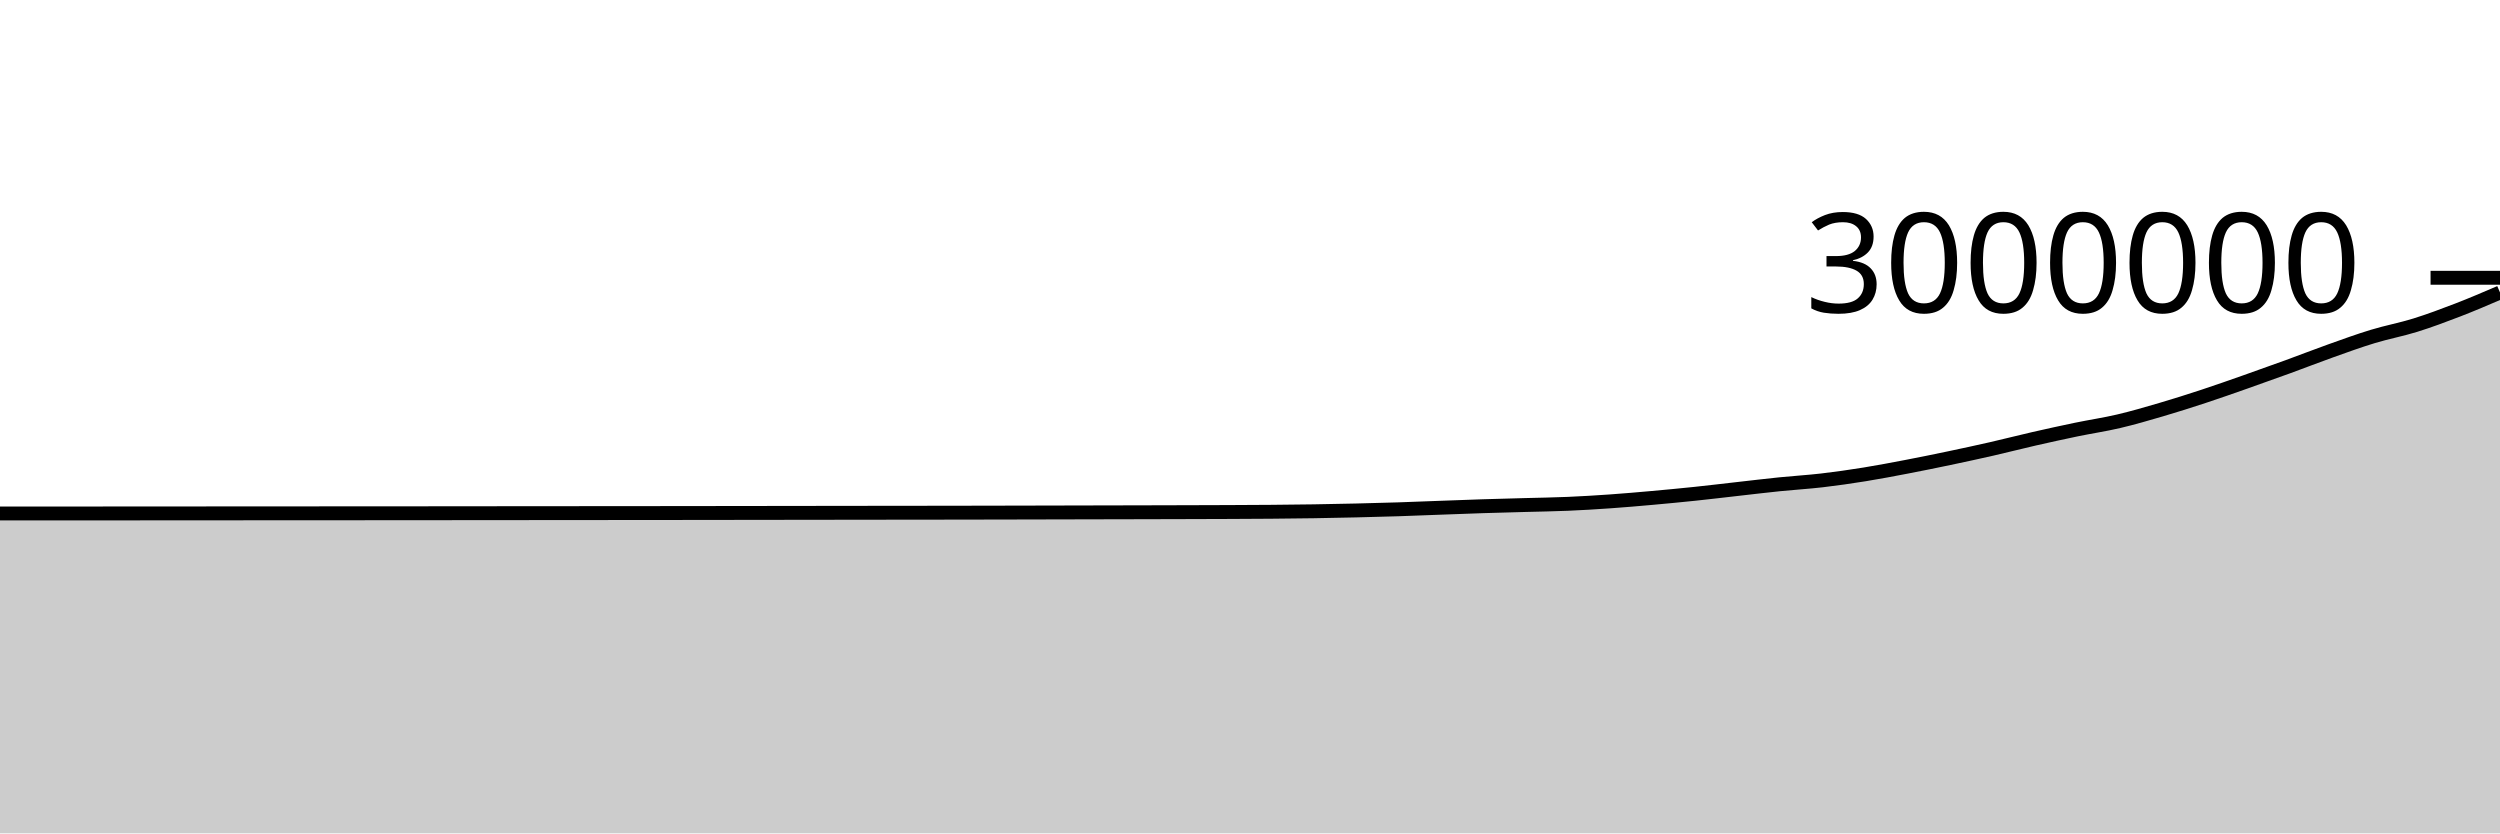
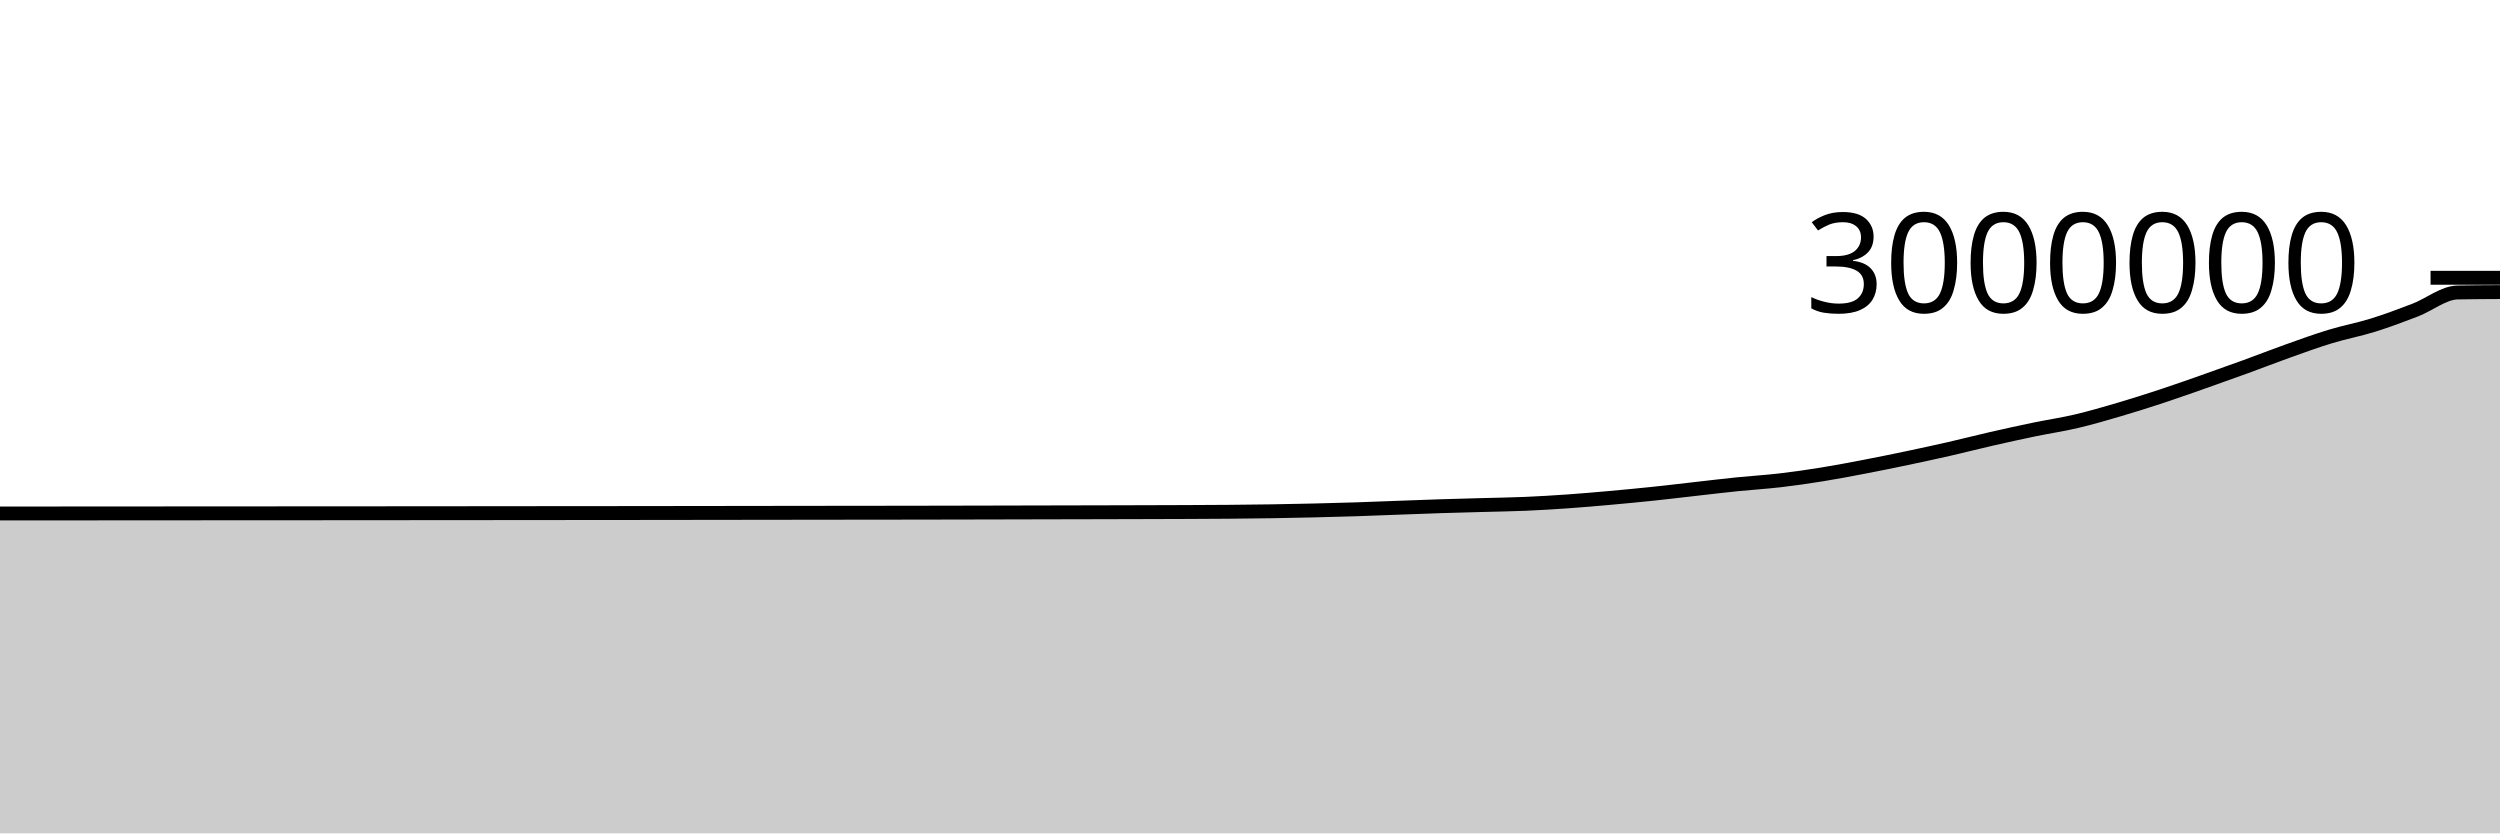
<svg xmlns="http://www.w3.org/2000/svg" viewBox="0 0 180 60">
  <g transform="translate(0,20)">
-     <path class="area" fill="rgba(0, 0, 0, 0.2)" d="M0,16.971C1.017,16.971,2.034,16.971,3.051,16.97C4.068,16.97,5.085,16.969,6.102,16.969C7.119,16.968,8.136,16.968,9.153,16.967C10.169,16.966,11.186,16.965,12.203,16.965C13.22,16.964,14.237,16.963,15.254,16.963C16.271,16.962,17.288,16.961,18.305,16.961C19.322,16.96,20.339,16.959,21.356,16.959C22.373,16.959,23.39,16.958,24.407,16.958C25.424,16.957,26.441,16.957,27.458,16.956C28.475,16.955,29.492,16.954,30.508,16.954C31.525,16.953,32.542,16.952,33.559,16.951C34.576,16.95,35.593,16.949,36.61,16.948C37.627,16.948,38.644,16.947,39.661,16.946C40.678,16.945,41.695,16.944,42.712,16.943C43.729,16.942,44.746,16.942,45.763,16.941C46.78,16.94,47.797,16.939,48.814,16.938C49.831,16.937,50.847,16.935,51.864,16.934C52.881,16.933,53.898,16.932,54.915,16.93C55.932,16.929,56.949,16.928,57.966,16.926C58.983,16.925,60,16.923,61.017,16.922C62.034,16.92,63.051,16.919,64.068,16.918C65.085,16.917,66.102,16.917,67.119,16.915C68.136,16.914,69.153,16.912,70.169,16.91C71.186,16.908,72.203,16.906,73.22,16.904C74.237,16.901,75.254,16.899,76.271,16.897C77.288,16.894,78.305,16.892,79.322,16.89C80.339,16.888,81.356,16.885,82.373,16.883C83.39,16.88,84.407,16.878,85.424,16.875C86.441,16.872,87.458,16.87,88.475,16.865C89.492,16.86,90.508,16.857,91.525,16.848C92.542,16.839,93.559,16.829,94.576,16.813C95.593,16.797,96.61,16.777,97.627,16.753C98.644,16.729,99.661,16.703,100.678,16.67C101.695,16.637,102.712,16.594,103.729,16.557C104.746,16.52,105.763,16.48,106.78,16.447C107.797,16.414,108.814,16.39,109.831,16.361C110.847,16.333,111.864,16.32,112.881,16.276C113.898,16.232,114.915,16.171,115.932,16.099C116.949,16.028,117.966,15.939,118.983,15.848C120,15.757,121.017,15.66,122.034,15.554C123.051,15.447,124.068,15.324,125.085,15.209C126.102,15.095,127.119,14.971,128.136,14.867C129.153,14.763,130.169,14.705,131.186,14.587C132.203,14.469,133.22,14.321,134.237,14.158C135.254,13.994,136.271,13.799,137.288,13.605C138.305,13.41,139.322,13.202,140.339,12.989C141.356,12.775,142.373,12.556,143.39,12.324C144.407,12.092,145.424,11.829,146.441,11.596C147.458,11.364,148.475,11.14,149.492,10.929C150.508,10.718,151.525,10.57,152.542,10.331C153.559,10.093,154.576,9.795,155.593,9.497C156.61,9.198,157.627,8.876,158.644,8.541C159.661,8.207,160.678,7.846,161.695,7.489C162.712,7.132,163.729,6.769,164.746,6.398C165.763,6.028,166.78,5.628,167.797,5.266C168.814,4.903,169.831,4.533,170.847,4.224C171.864,3.915,172.881,3.729,173.898,3.413C174.915,3.096,175.932,2.716,176.949,2.324C177.966,1.932,178.983,1.495,180,1.058L180,40C178.983,40,177.966,40,176.949,40C175.932,40,174.915,40,173.898,40C172.881,40,171.864,40,170.847,40C169.831,40,168.814,40,167.797,40C166.78,40,165.763,40,164.746,40C163.729,40,162.712,40,161.695,40C160.678,40,159.661,40,158.644,40C157.627,40,156.61,40,155.593,40C154.576,40,153.559,40,152.542,40C151.525,40,150.508,40,149.492,40C148.475,40,147.458,40,146.441,40C145.424,40,144.407,40,143.39,40C142.373,40,141.356,40,140.339,40C139.322,40,138.305,40,137.288,40C136.271,40,135.254,40,134.237,40C133.22,40,132.203,40,131.186,40C130.169,40,129.153,40,128.136,40C127.119,40,126.102,40,125.085,40C124.068,40,123.051,40,122.034,40C121.017,40,120,40,118.983,40C117.966,40,116.949,40,115.932,40C114.915,40,113.898,40,112.881,40C111.864,40,110.847,40,109.831,40C108.814,40,107.797,40,106.78,40C105.763,40,104.746,40,103.729,40C102.712,40,101.695,40,100.678,40C99.661,40,98.644,40,97.627,40C96.61,40,95.593,40,94.576,40C93.559,40,92.542,40,91.525,40C90.508,40,89.492,40,88.475,40C87.458,40,86.441,40,85.424,40C84.407,40,83.39,40,82.373,40C81.356,40,80.339,40,79.322,40C78.305,40,77.288,40,76.271,40C75.254,40,74.237,40,73.22,40C72.203,40,71.186,40,70.169,40C69.153,40,68.136,40,67.119,40C66.102,40,65.085,40,64.068,40C63.051,40,62.034,40,61.017,40C60,40,58.983,40,57.966,40C56.949,40,55.932,40,54.915,40C53.898,40,52.881,40,51.864,40C50.847,40,49.831,40,48.814,40C47.797,40,46.78,40,45.763,40C44.746,40,43.729,40,42.712,40C41.695,40,40.678,40,39.661,40C38.644,40,37.627,40,36.61,40C35.593,40,34.576,40,33.559,40C32.542,40,31.525,40,30.508,40C29.492,40,28.475,40,27.458,40C26.441,40,25.424,40,24.407,40C23.39,40,22.373,40,21.356,40C20.339,40,19.322,40,18.305,40C17.288,40,16.271,40,15.254,40C14.237,40,13.22,40,12.203,40C11.186,40,10.169,40,9.153,40C8.136,40,7.119,40,6.102,40C5.085,40,4.068,40,3.051,40C2.034,40,1.017,40,0,40Z" />
-     <path class="line" stroke="black" fill="none" d="M0,16.971C1.017,16.971,2.034,16.971,3.051,16.97C4.068,16.97,5.085,16.969,6.102,16.969C7.119,16.968,8.136,16.968,9.153,16.967C10.169,16.966,11.186,16.965,12.203,16.965C13.22,16.964,14.237,16.963,15.254,16.963C16.271,16.962,17.288,16.961,18.305,16.961C19.322,16.96,20.339,16.959,21.356,16.959C22.373,16.959,23.39,16.958,24.407,16.958C25.424,16.957,26.441,16.957,27.458,16.956C28.475,16.955,29.492,16.954,30.508,16.954C31.525,16.953,32.542,16.952,33.559,16.951C34.576,16.95,35.593,16.949,36.61,16.948C37.627,16.948,38.644,16.947,39.661,16.946C40.678,16.945,41.695,16.944,42.712,16.943C43.729,16.942,44.746,16.942,45.763,16.941C46.78,16.94,47.797,16.939,48.814,16.938C49.831,16.937,50.847,16.935,51.864,16.934C52.881,16.933,53.898,16.932,54.915,16.93C55.932,16.929,56.949,16.928,57.966,16.926C58.983,16.925,60,16.923,61.017,16.922C62.034,16.92,63.051,16.919,64.068,16.918C65.085,16.917,66.102,16.917,67.119,16.915C68.136,16.914,69.153,16.912,70.169,16.91C71.186,16.908,72.203,16.906,73.22,16.904C74.237,16.901,75.254,16.899,76.271,16.897C77.288,16.894,78.305,16.892,79.322,16.89C80.339,16.888,81.356,16.885,82.373,16.883C83.39,16.88,84.407,16.878,85.424,16.875C86.441,16.872,87.458,16.87,88.475,16.865C89.492,16.86,90.508,16.857,91.525,16.848C92.542,16.839,93.559,16.829,94.576,16.813C95.593,16.797,96.61,16.777,97.627,16.753C98.644,16.729,99.661,16.703,100.678,16.67C101.695,16.637,102.712,16.594,103.729,16.557C104.746,16.52,105.763,16.48,106.78,16.447C107.797,16.414,108.814,16.39,109.831,16.361C110.847,16.333,111.864,16.32,112.881,16.276C113.898,16.232,114.915,16.171,115.932,16.099C116.949,16.028,117.966,15.939,118.983,15.848C120,15.757,121.017,15.66,122.034,15.554C123.051,15.447,124.068,15.324,125.085,15.209C126.102,15.095,127.119,14.971,128.136,14.867C129.153,14.763,130.169,14.705,131.186,14.587C132.203,14.469,133.22,14.321,134.237,14.158C135.254,13.994,136.271,13.799,137.288,13.605C138.305,13.41,139.322,13.202,140.339,12.989C141.356,12.775,142.373,12.556,143.39,12.324C144.407,12.092,145.424,11.829,146.441,11.596C147.458,11.364,148.475,11.14,149.492,10.929C150.508,10.718,151.525,10.57,152.542,10.331C153.559,10.093,154.576,9.795,155.593,9.497C156.61,9.198,157.627,8.876,158.644,8.541C159.661,8.207,160.678,7.846,161.695,7.489C162.712,7.132,163.729,6.769,164.746,6.398C165.763,6.028,166.78,5.628,167.797,5.266C168.814,4.903,169.831,4.533,170.847,4.224C171.864,3.915,172.881,3.729,173.898,3.413C174.915,3.096,175.932,2.716,176.949,2.324C177.966,1.932,178.983,1.495,180,1.058" />
+     <path class="area" fill="rgba(0, 0, 0, 0.2)" d="M0,16.97C1.017,16.97,2.034,16.969,3.051,16.969C4.068,16.968,5.085,16.968,6.102,16.967C7.119,16.966,8.136,16.965,9.153,16.965C10.169,16.964,11.186,16.963,12.203,16.963C13.22,16.962,14.237,16.961,15.254,16.961C16.271,16.96,17.288,16.959,18.305,16.959C19.322,16.959,20.339,16.958,21.356,16.958C22.373,16.957,23.39,16.957,24.407,16.956C25.424,16.955,26.441,16.954,27.458,16.954C28.475,16.953,29.492,16.952,30.508,16.951C31.525,16.95,32.542,16.949,33.559,16.949C34.576,16.948,35.593,16.947,36.61,16.946C37.627,16.945,38.644,16.944,39.661,16.943C40.678,16.943,41.695,16.942,42.712,16.941C43.729,16.94,44.746,16.939,45.763,16.938C46.78,16.937,47.797,16.936,48.814,16.934C49.831,16.933,50.847,16.932,51.864,16.93C52.881,16.929,53.898,16.928,54.915,16.926C55.932,16.925,56.949,16.923,57.966,16.922C58.983,16.921,60,16.919,61.017,16.918C62.034,16.917,63.051,16.917,64.068,16.915C65.085,16.914,66.102,16.912,67.119,16.91C68.136,16.908,69.153,16.906,70.169,16.904C71.186,16.901,72.203,16.899,73.22,16.897C74.237,16.894,75.254,16.892,76.271,16.89C77.288,16.888,78.305,16.885,79.322,16.883C80.339,16.88,81.356,16.878,82.373,16.875C83.39,16.872,84.407,16.87,85.424,16.865C86.441,16.86,87.458,16.857,88.475,16.848C89.492,16.839,90.508,16.829,91.525,16.813C92.542,16.797,93.559,16.777,94.576,16.753C95.593,16.729,96.61,16.703,97.627,16.67C98.644,16.638,99.661,16.594,100.678,16.557C101.695,16.52,102.712,16.48,103.729,16.447C104.746,16.414,105.763,16.39,106.78,16.361C107.797,16.333,108.814,16.32,109.831,16.276C110.847,16.232,111.864,16.171,112.881,16.099C113.898,16.028,114.915,15.939,115.932,15.848C116.949,15.757,117.966,15.66,118.983,15.554C120,15.448,121.017,15.324,122.034,15.209C123.051,15.095,124.068,14.971,125.085,14.867C126.102,14.763,127.119,14.705,128.136,14.587C129.153,14.469,130.169,14.322,131.186,14.158C132.203,13.994,133.22,13.799,134.237,13.605C135.254,13.41,136.271,13.202,137.288,12.989C138.305,12.775,139.322,12.556,140.339,12.324C141.356,12.092,142.373,11.829,143.39,11.596C144.407,11.364,145.424,11.14,146.441,10.929C147.458,10.718,148.475,10.57,149.492,10.331C150.508,10.093,151.525,9.795,152.542,9.497C153.559,9.198,154.576,8.876,155.593,8.541C156.61,8.207,157.627,7.846,158.644,7.489C159.661,7.132,160.678,6.769,161.695,6.398C162.712,6.028,163.729,5.628,164.746,5.266C165.763,4.903,166.78,4.533,167.797,4.224C168.814,3.915,169.831,3.729,170.847,3.413C171.864,3.096,172.881,2.716,173.898,2.324C174.915,1.932,175.932,1.078,176.949,1.058C177.966,1.039,178.983,1.034,180,1.029L180,40C178.983,40,177.966,40,176.949,40C175.932,40,174.915,40,173.898,40C172.881,40,171.864,40,170.847,40C169.831,40,168.814,40,167.797,40C166.78,40,165.763,40,164.746,40C163.729,40,162.712,40,161.695,40C160.678,40,159.661,40,158.644,40C157.627,40,156.61,40,155.593,40C154.576,40,153.559,40,152.542,40C151.525,40,150.508,40,149.492,40C148.475,40,147.458,40,146.441,40C145.424,40,144.407,40,143.39,40C142.373,40,141.356,40,140.339,40C139.322,40,138.305,40,137.288,40C136.271,40,135.254,40,134.237,40C133.22,40,132.203,40,131.186,40C130.169,40,129.153,40,128.136,40C127.119,40,126.102,40,125.085,40C124.068,40,123.051,40,122.034,40C121.017,40,120,40,118.983,40C117.966,40,116.949,40,115.932,40C114.915,40,113.898,40,112.881,40C111.864,40,110.847,40,109.831,40C108.814,40,107.797,40,106.78,40C105.763,40,104.746,40,103.729,40C102.712,40,101.695,40,100.678,40C99.661,40,98.644,40,97.627,40C96.61,40,95.593,40,94.576,40C93.559,40,92.542,40,91.525,40C90.508,40,89.492,40,88.475,40C87.458,40,86.441,40,85.424,40C84.407,40,83.39,40,82.373,40C81.356,40,80.339,40,79.322,40C78.305,40,77.288,40,76.271,40C75.254,40,74.237,40,73.22,40C72.203,40,71.186,40,70.169,40C69.153,40,68.136,40,67.119,40C66.102,40,65.085,40,64.068,40C63.051,40,62.034,40,61.017,40C60,40,58.983,40,57.966,40C56.949,40,55.932,40,54.915,40C53.898,40,52.881,40,51.864,40C50.847,40,49.831,40,48.814,40C47.797,40,46.78,40,45.763,40C44.746,40,43.729,40,42.712,40C41.695,40,40.678,40,39.661,40C38.644,40,37.627,40,36.61,40C35.593,40,34.576,40,33.559,40C32.542,40,31.525,40,30.508,40C29.492,40,28.475,40,27.458,40C26.441,40,25.424,40,24.407,40C23.39,40,22.373,40,21.356,40C20.339,40,19.322,40,18.305,40C17.288,40,16.271,40,15.254,40C14.237,40,13.22,40,12.203,40C11.186,40,10.169,40,9.153,40C8.136,40,7.119,40,6.102,40C5.085,40,4.068,40,3.051,40C2.034,40,1.017,40,0,40Z" />
+     <path class="line" stroke="black" fill="none" d="M0,16.97C1.017,16.97,2.034,16.969,3.051,16.969C4.068,16.968,5.085,16.968,6.102,16.967C7.119,16.966,8.136,16.965,9.153,16.965C10.169,16.964,11.186,16.963,12.203,16.963C13.22,16.962,14.237,16.961,15.254,16.961C16.271,16.96,17.288,16.959,18.305,16.959C19.322,16.959,20.339,16.958,21.356,16.958C22.373,16.957,23.39,16.957,24.407,16.956C25.424,16.955,26.441,16.954,27.458,16.954C28.475,16.953,29.492,16.952,30.508,16.951C31.525,16.95,32.542,16.949,33.559,16.949C34.576,16.948,35.593,16.947,36.61,16.946C37.627,16.945,38.644,16.944,39.661,16.943C40.678,16.943,41.695,16.942,42.712,16.941C43.729,16.94,44.746,16.939,45.763,16.938C46.78,16.937,47.797,16.936,48.814,16.934C49.831,16.933,50.847,16.932,51.864,16.93C52.881,16.929,53.898,16.928,54.915,16.926C55.932,16.925,56.949,16.923,57.966,16.922C58.983,16.921,60,16.919,61.017,16.918C62.034,16.917,63.051,16.917,64.068,16.915C65.085,16.914,66.102,16.912,67.119,16.91C68.136,16.908,69.153,16.906,70.169,16.904C71.186,16.901,72.203,16.899,73.22,16.897C74.237,16.894,75.254,16.892,76.271,16.89C77.288,16.888,78.305,16.885,79.322,16.883C80.339,16.88,81.356,16.878,82.373,16.875C83.39,16.872,84.407,16.87,85.424,16.865C86.441,16.86,87.458,16.857,88.475,16.848C89.492,16.839,90.508,16.829,91.525,16.813C92.542,16.797,93.559,16.777,94.576,16.753C95.593,16.729,96.61,16.703,97.627,16.67C98.644,16.638,99.661,16.594,100.678,16.557C101.695,16.52,102.712,16.48,103.729,16.447C104.746,16.414,105.763,16.39,106.78,16.361C107.797,16.333,108.814,16.32,109.831,16.276C110.847,16.232,111.864,16.171,112.881,16.099C113.898,16.028,114.915,15.939,115.932,15.848C116.949,15.757,117.966,15.66,118.983,15.554C120,15.448,121.017,15.324,122.034,15.209C123.051,15.095,124.068,14.971,125.085,14.867C126.102,14.763,127.119,14.705,128.136,14.587C129.153,14.469,130.169,14.322,131.186,14.158C132.203,13.994,133.22,13.799,134.237,13.605C135.254,13.41,136.271,13.202,137.288,12.989C138.305,12.775,139.322,12.556,140.339,12.324C141.356,12.092,142.373,11.829,143.39,11.596C144.407,11.364,145.424,11.14,146.441,10.929C147.458,10.718,148.475,10.57,149.492,10.331C150.508,10.093,151.525,9.795,152.542,9.497C153.559,9.198,154.576,8.876,155.593,8.541C156.61,8.207,157.627,7.846,158.644,7.489C159.661,7.132,160.678,6.769,161.695,6.398C162.712,6.028,163.729,5.628,164.746,5.266C165.763,4.903,166.78,4.533,167.797,4.224C168.814,3.915,169.831,3.729,170.847,3.413C171.864,3.096,172.881,2.716,173.898,2.324C174.915,1.932,175.932,1.078,176.949,1.058C177.966,1.039,178.983,1.034,180,1.029" />
    <path class="axis-ceiling" stroke-width="1" stroke="black" fill="none" d="M175,0L180,0" />
    <text class="axis-ceiling-label" font-family="sans-serif" text-anchor="end" font-size="10px" x="170" y="2.5">3000000</text>
  </g>
</svg>
